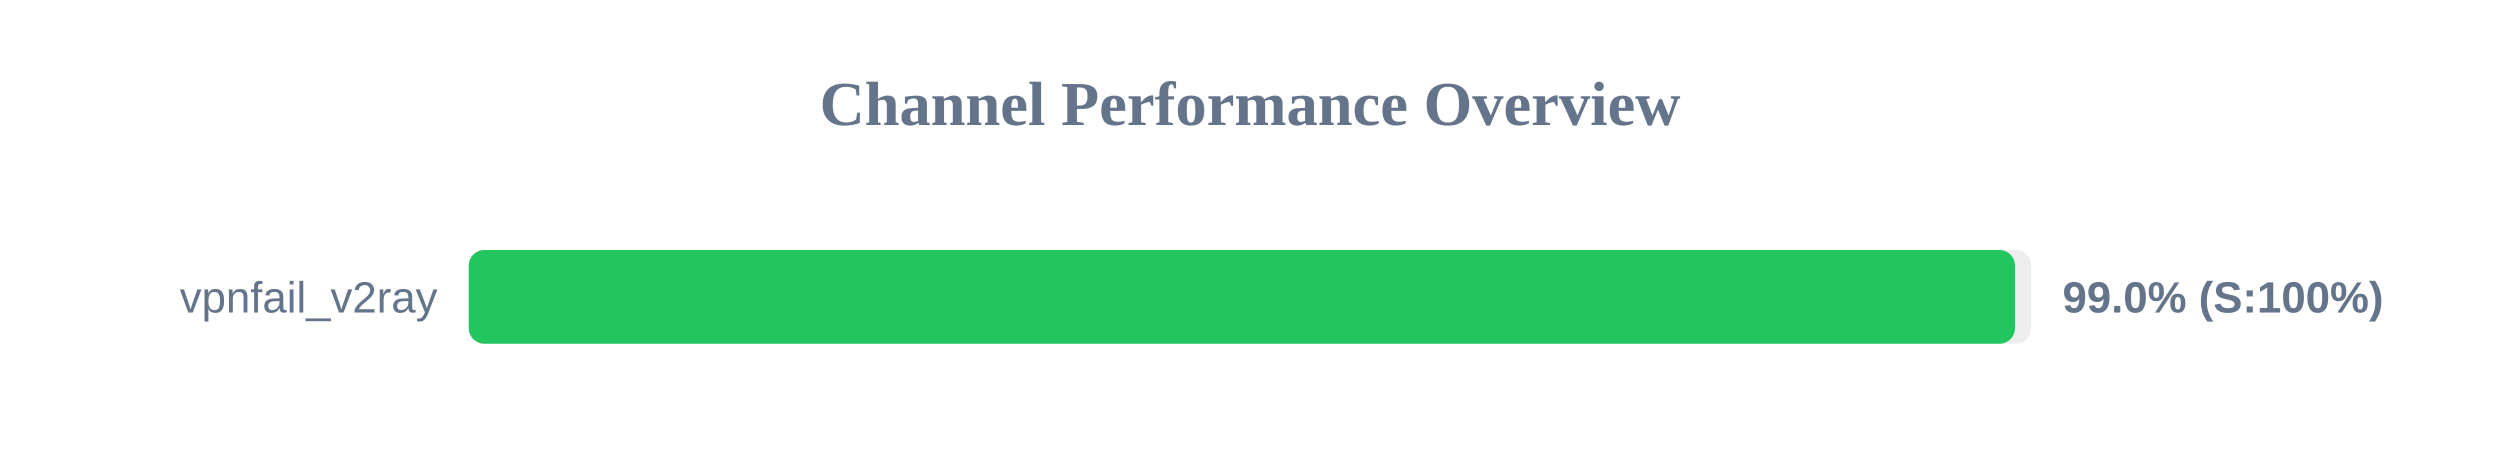
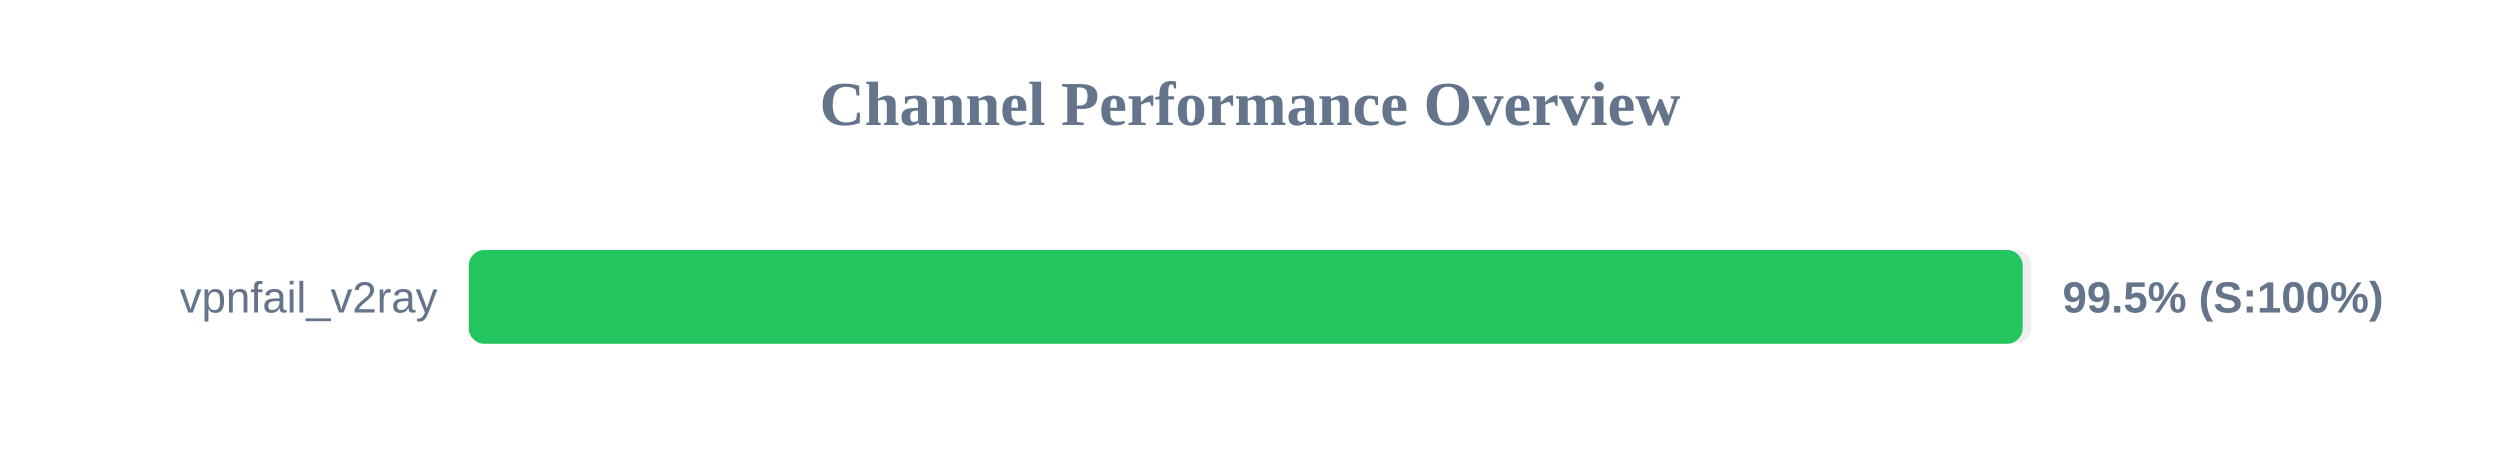
<svg xmlns="http://www.w3.org/2000/svg" width="800" height="150" version="1.1">
  <style>
        .row { font: 14px Arial; fill: #64748b; }
        .score { font: bold 14px Arial; fill: #64748b; }
    </style>
  <text x="400" y="40" text-anchor="middle" font-size="20px" font-weight="bold" fill="#64748b">Channel Performance Overview</text>
  <rect x="150" y="80" width="500" height="30" fill="#eee" rx="5" />
-   <rect x="150" y="80" width="494.8" height="30" fill="#22c55e" rx="5" />
+   <rect x="150" y="80" width="497.25" height="30" fill="#22c55e" rx="5" />
  <text x="140" y="100" text-anchor="end" class="row">vpnfail_v2ray</text>
-   <text x="660" y="100" text-anchor="start" class="score">99.0% (S:100%)</text>
+   <text x="660" y="100" text-anchor="start" class="score">99.5% (S:100%)</text>
</svg>
